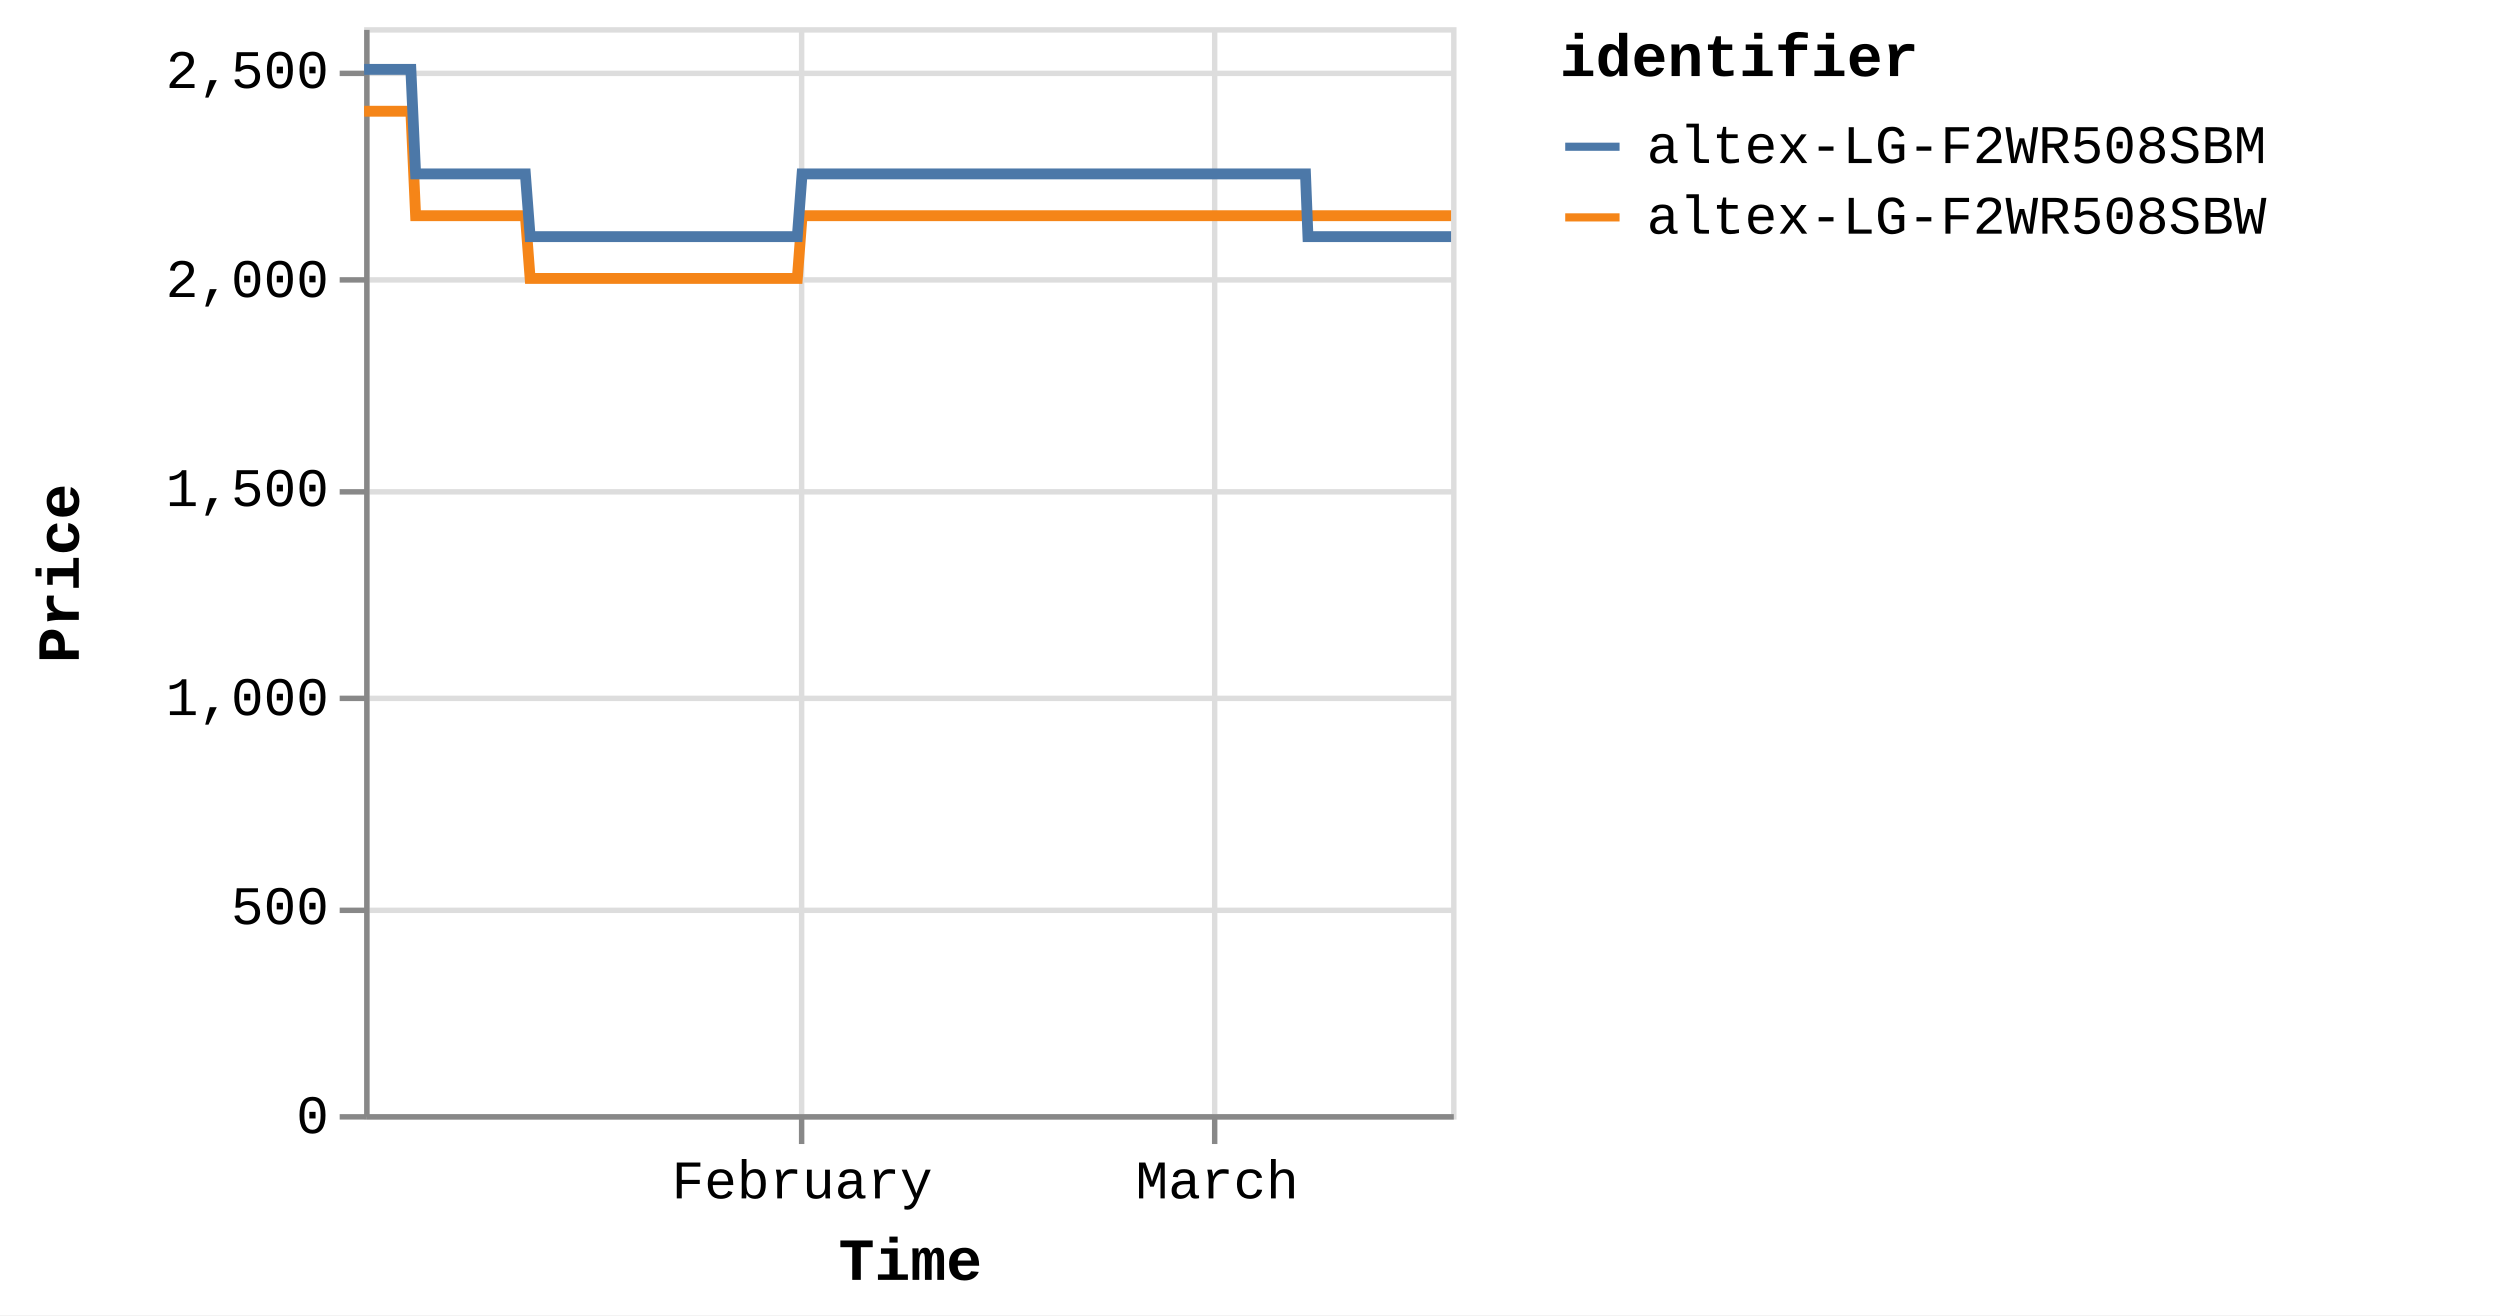
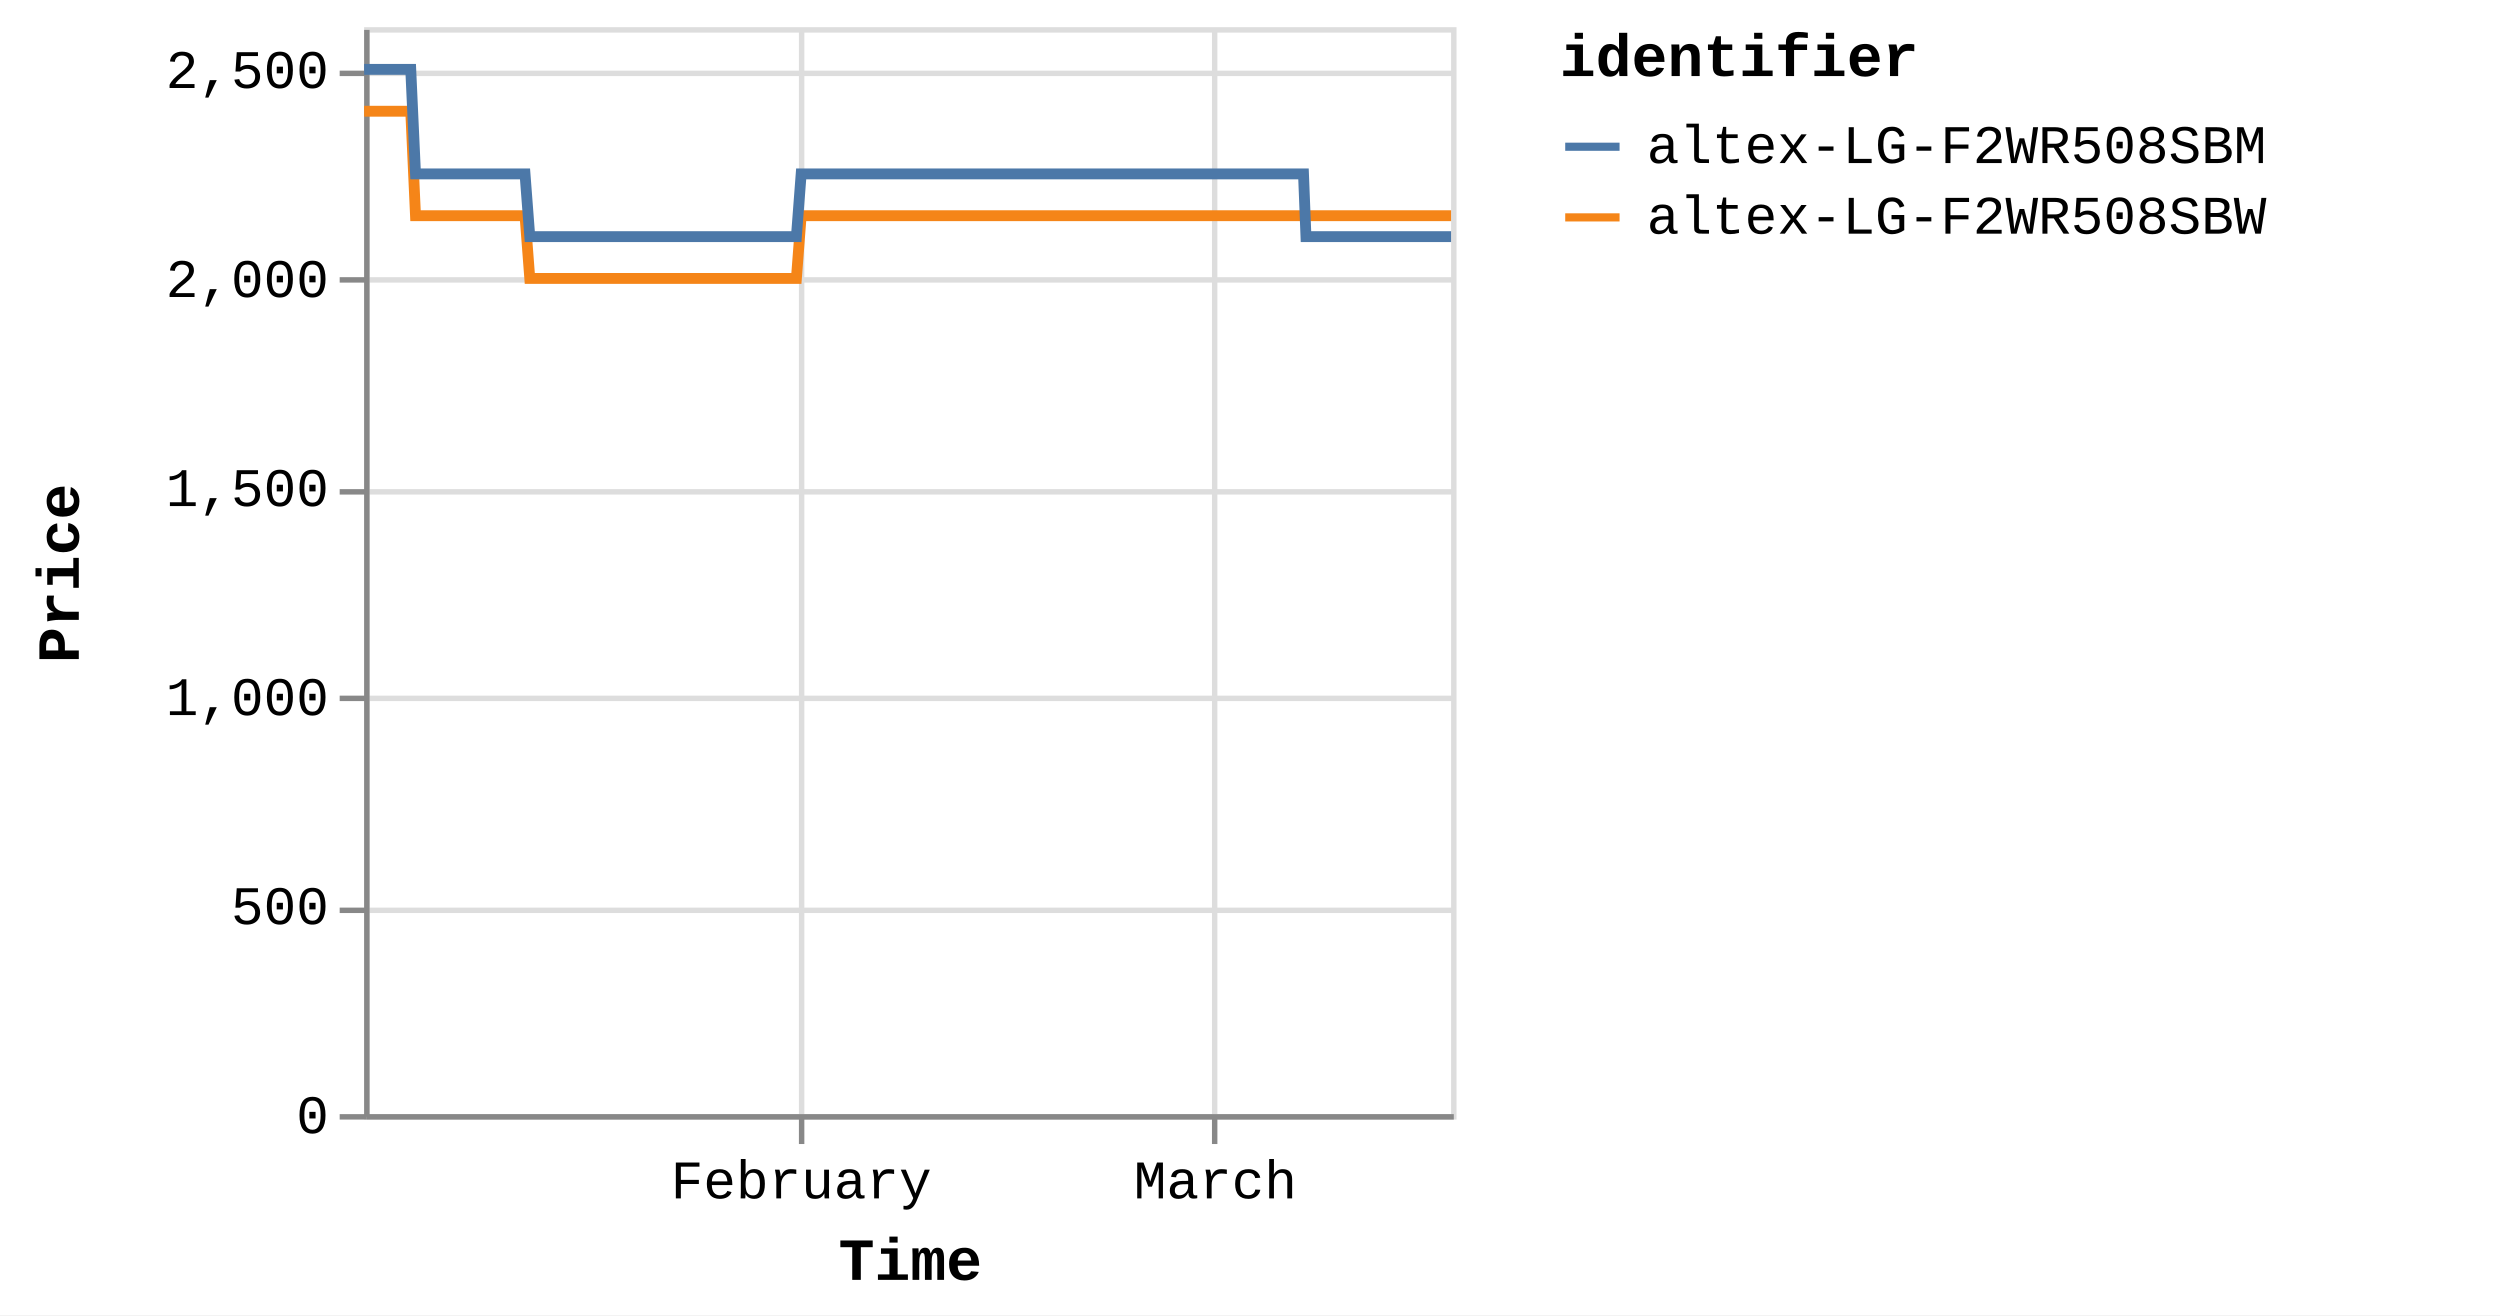
<svg xmlns="http://www.w3.org/2000/svg" version="1.1" class="marks" width="460" height="242" viewBox="0 0 460 242">
  <rect width="460" height="242" fill="white" />
  <g fill="none" stroke-miterlimit="10" transform="translate(67,5)">
    <g class="mark-group role-frame root" role="graphics-object" aria-roledescription="group mark container">
      <g transform="translate(0,0)">
        <path class="background" aria-hidden="true" d="M0.5,0.5h200v200h-200Z" stroke="#ddd" />
        <g>
          <g class="mark-group role-axis" aria-hidden="true">
            <g transform="translate(0.5,200.5)">
              <path class="background" aria-hidden="true" d="M0,0h0v0h0Z" pointer-events="none" />
              <g>
                <g class="mark-rule role-axis-grid" pointer-events="none">
                  <line transform="translate(80,-200)" x2="0" y2="200" stroke="#ddd" stroke-width="1" opacity="1" />
                  <line transform="translate(156,-200)" x2="0" y2="200" stroke="#ddd" stroke-width="1" opacity="1" />
                </g>
              </g>
              <path class="foreground" aria-hidden="true" d="" pointer-events="none" display="none" />
            </g>
          </g>
          <g class="mark-group role-axis" aria-hidden="true">
            <g transform="translate(0.5,0.5)">
              <path class="background" aria-hidden="true" d="M0,0h0v0h0Z" pointer-events="none" />
              <g>
                <g class="mark-rule role-axis-grid" pointer-events="none">
                  <line transform="translate(0,200)" x2="200" y2="0" stroke="#ddd" stroke-width="1" opacity="1" />
                  <line transform="translate(0,162)" x2="200" y2="0" stroke="#ddd" stroke-width="1" opacity="1" />
                  <line transform="translate(0,123)" x2="200" y2="0" stroke="#ddd" stroke-width="1" opacity="1" />
                  <line transform="translate(0,85)" x2="200" y2="0" stroke="#ddd" stroke-width="1" opacity="1" />
                  <line transform="translate(0,46)" x2="200" y2="0" stroke="#ddd" stroke-width="1" opacity="1" />
                  <line transform="translate(0,8)" x2="200" y2="0" stroke="#ddd" stroke-width="1" opacity="1" />
                </g>
              </g>
              <path class="foreground" aria-hidden="true" d="" pointer-events="none" display="none" />
            </g>
          </g>
-           <g class="mark-group role-axis" role="graphics-symbol" aria-roledescription="axis" aria-label="X-axis titled 'Time' for a time scale with values from Monday, 01 January 2024, 2:19:43 PM to Sunday, 17 March 2024, 12:46:35 PM">
+           <g class="mark-group role-axis" role="graphics-symbol" aria-roledescription="axis" aria-label="X-axis titled 'Time' for a time scale with values from Monday, 01 January 2024, 2:19:43 PM to Sunday, 17 March 2024, 4:38:12 PM">
            <g transform="translate(0.5,200.5)">
              <path class="background" aria-hidden="true" d="M0,0h0v0h0Z" pointer-events="none" />
              <g>
                <g class="mark-rule role-axis-tick" pointer-events="none">
                  <line transform="translate(80,0)" x2="0" y2="5" stroke="#888" stroke-width="1" opacity="1" />
                  <line transform="translate(156,0)" x2="0" y2="5" stroke="#888" stroke-width="1" opacity="1" />
                </g>
                <g class="mark-text role-axis-label" pointer-events="none">
-                   <text text-anchor="middle" transform="translate(80.07597,15)" font-family="Liberation Mono" font-size="10px" fill="#000" opacity="1">February</text>
-                   <text text-anchor="middle" transform="translate(156.4568,15)" font-family="Liberation Mono" font-size="10px" fill="#000" opacity="1">March</text>
+                   <text text-anchor="middle" transform="translate(79.9067,15)" font-family="Liberation Mono" font-size="10px" fill="#000" opacity="1">February</text>
+                   <text text-anchor="middle" transform="translate(156.126,15)" font-family="Liberation Mono" font-size="10px" fill="#000" opacity="1">March</text>
                </g>
                <g class="mark-rule role-axis-domain" pointer-events="none">
                  <line transform="translate(0,0)" x2="200" y2="0" stroke="#888" stroke-width="1" opacity="1" />
                </g>
                <g class="mark-text role-axis-title" pointer-events="none">
                  <text text-anchor="middle" transform="translate(100,30)" font-family="Liberation Mono" font-size="11px" font-weight="bold" fill="#000" opacity="1">Time</text>
                </g>
              </g>
              <path class="foreground" aria-hidden="true" d="" pointer-events="none" display="none" />
            </g>
          </g>
          <g class="mark-group role-axis" role="graphics-symbol" aria-roledescription="axis" aria-label="Y-axis titled 'Price' for a linear scale with values from 0 to 2,600">
            <g transform="translate(0.5,0.5)">
              <path class="background" aria-hidden="true" d="M0,0h0v0h0Z" pointer-events="none" />
              <g>
                <g class="mark-rule role-axis-tick" pointer-events="none">
                  <line transform="translate(0,200)" x2="-5" y2="0" stroke="#888" stroke-width="1" opacity="1" />
                  <line transform="translate(0,162)" x2="-5" y2="0" stroke="#888" stroke-width="1" opacity="1" />
                  <line transform="translate(0,123)" x2="-5" y2="0" stroke="#888" stroke-width="1" opacity="1" />
                  <line transform="translate(0,85)" x2="-5" y2="0" stroke="#888" stroke-width="1" opacity="1" />
                  <line transform="translate(0,46)" x2="-5" y2="0" stroke="#888" stroke-width="1" opacity="1" />
                  <line transform="translate(0,8)" x2="-5" y2="0" stroke="#888" stroke-width="1" opacity="1" />
                </g>
                <g class="mark-text role-axis-label" pointer-events="none">
                  <text text-anchor="end" transform="translate(-7,203)" font-family="Liberation Mono" font-size="10px" fill="#000" opacity="1">0</text>
                  <text text-anchor="end" transform="translate(-7,164.5385)" font-family="Liberation Mono" font-size="10px" fill="#000" opacity="1">500</text>
                  <text text-anchor="end" transform="translate(-7,126.0769)" font-family="Liberation Mono" font-size="10px" fill="#000" opacity="1">1,000</text>
                  <text text-anchor="end" transform="translate(-7,87.61538)" font-family="Liberation Mono" font-size="10px" fill="#000" opacity="1">1,500</text>
                  <text text-anchor="end" transform="translate(-7,49.15385)" font-family="Liberation Mono" font-size="10px" fill="#000" opacity="1">2,000</text>
                  <text text-anchor="end" transform="translate(-7,10.69231)" font-family="Liberation Mono" font-size="10px" fill="#000" opacity="1">2,500</text>
                </g>
                <g class="mark-rule role-axis-domain" pointer-events="none">
                  <line transform="translate(0,200)" x2="0" y2="-200" stroke="#888" stroke-width="1" opacity="1" />
                </g>
                <g class="mark-text role-axis-title" pointer-events="none">
                  <text text-anchor="middle" transform="translate(-51,100) rotate(-90) translate(0,-2)" font-family="Liberation Mono" font-size="11px" font-weight="bold" fill="#000" opacity="1">Price</text>
                </g>
              </g>
              <path class="foreground" aria-hidden="true" d="" pointer-events="none" display="none" />
            </g>
          </g>
          <g class="mark-group role-scope pathgroup" role="graphics-object" aria-roledescription="group mark container">
            <g transform="translate(0,0)">
              <path class="background" aria-hidden="true" d="M0,0h200v200h-200Z" />
              <g>
                <g class="mark-line role-mark marks" role="graphics-object" aria-roledescription="line mark container">
-                   <path aria-label="Time: Jan 01, 2024; Price: 2399; identifier: altex-LG-F2WR508SBW" role="graphics-symbol" aria-roledescription="line mark" d="M0,15.462L0.276,15.462L0.693,15.462L1.571,15.462L2.01,15.462L2.472,15.462L2.891,15.462L3.326,15.462L4.205,15.462L4.644,15.462L5.106,15.462L5.526,15.462L5.96,15.462L6.839,15.462L7.278,15.462L7.739,15.462L8.162,15.462L8.595,15.462L9.474,34.692L9.912,34.692L10.373,34.692L10.795,34.692L11.228,34.692L12.107,34.692L12.545,34.692L13.005,34.692L13.427,34.692L13.861,34.692L14.742,34.692L15.179,34.692L15.639,34.692L16.061,34.692L16.495,34.692L17.376,34.692L17.816,34.692L18.278,34.692L18.698,34.692L19.129,34.692L20.01,34.692L20.449,34.692L20.916,34.692L21.332,34.692L21.763,34.692L22.644,34.692L23.083,34.692L23.545,34.692L23.964,34.692L24.397,34.692L25.277,34.692L25.716,34.692L26.18,34.692L26.6,34.692L27.031,34.692L27.911,34.692L28.35,34.692L28.811,34.692L29.232,34.692L29.665,34.692L30.543,46.231L30.981,46.231L31.441,46.231L31.863,46.231L32.298,46.231L33.179,46.231L33.615,46.231L34.075,46.231L34.496,46.231L34.932,46.231L35.813,46.231L36.253,46.231L36.716,46.231L37.135,46.231L37.566,46.231L38.446,46.231L38.887,46.231L39.349,46.231L39.77,46.231L40.2,46.231L41.08,46.231L41.521,46.231L41.983,46.231L42.403,46.231L42.834,46.231L43.713,46.231L44.153,46.231L44.616,46.231L45.035,46.231L45.469,46.231L46.348,46.231L46.787,46.231L47.25,46.231L47.671,46.231L48.101,46.231L48.981,46.231L49.418,46.231L49.879,46.231L50.302,46.231L50.736,46.231L51.613,46.231L52.052,46.231L52.512,46.231L52.934,46.231L53.369,46.231L54.251,46.231L54.691,46.231L55.154,46.231L55.571,46.231L56.003,46.231L56.883,46.231L57.324,46.231L57.787,46.231L58.207,46.231L58.637,46.231L59.518,46.231L59.958,46.231L60.421,46.231L60.84,46.231L61.271,46.231L62.152,46.231L62.59,46.231L63.054,46.231L63.475,46.231L63.904,46.231L64.783,46.231L65.224,46.231L65.679,46.231L66.1,46.231L66.539,46.231L67.416,46.231L67.856,46.231L68.307,46.231L68.733,46.231L69.171,46.231L70.05,46.231L70.489,46.231L70.942,46.231L71.367,46.231L71.806,46.231L72.684,46.231L73.124,46.231L73.579,46.231L74.001,46.231L74.44,46.231L75.317,46.231L75.756,46.231L76.213,46.231L76.64,46.231L77.073,46.231L77.951,46.231L78.39,46.231L78.847,46.231L79.268,46.231L79.707,46.231L80.585,34.692L81.024,34.692L81.481,34.692L81.902,34.692L82.34,34.692L83.22,34.692L83.658,34.692L84.114,34.692L84.535,34.692L84.975,34.692L85.853,34.692L86.292,34.692L86.744,34.692L87.169,34.692L87.61,34.692L88.489,34.692L88.926,34.692L89.378,34.692L89.803,34.692L90.242,34.692L91.12,34.692L91.561,34.692L92.017,34.692L92.438,34.692L92.876,34.692L93.754,34.692L94.193,34.692L94.651,34.692L95.072,34.692L95.51,34.692L96.388,34.692L96.827,34.692L97.283,34.692L97.708,34.692L98.144,34.692L99.022,34.692L99.462,34.692L99.917,34.692L100.341,34.692L100.777,34.692L101.656,34.692L102.095,34.692L102.549,34.692L102.973,34.692L103.413,34.692L104.289,34.692L104.728,34.692L105.182,34.692L105.606,34.692L106.046,34.692L106.925,34.692L107.363,34.692L107.815,34.692L108.24,34.692L108.679,34.692L109.557,34.692L109.996,34.692L110.455,34.692L110.875,34.692L111.313,34.692L112.19,34.692L112.63,34.692L113.086,34.692L113.514,34.692L113.947,34.692L114.825,34.692L115.264,34.692L115.721,34.692L116.143,34.692L116.58,34.692L117.897,34.692L118.354,34.692L118.776,34.692L119.215,34.692L120.093,34.692L120.532,34.692L120.988,34.692L121.412,34.692L121.848,34.692L122.727,34.692L123.165,34.692L123.618,34.692L124.043,34.692L124.482,34.692L125.36,34.692L125.801,34.692L126.252,34.692L126.677,34.692L127.116,34.692L127.994,34.692L128.435,34.692L128.892,34.692L129.316,34.692L129.749,34.692L130.629,34.692L131.067,34.692L131.522,34.692L131.946,34.692L132.385,34.692L133.261,34.692L133.701,34.692L134.158,34.692L134.58,34.692L135.018,34.692L135.896,34.692L136.334,34.692L136.791,34.692L137.214,34.692L137.652,34.692L138.529,34.692L138.968,34.692L139.423,34.692L139.846,34.692L140.287,34.692L141.163,34.692L141.602,34.692L142.054,34.692L142.48,34.692L142.918,34.692L143.796,34.692L144.237,34.692L144.688,34.692L145.116,34.692L145.552,34.692L146.43,34.692L146.871,34.692L147.327,34.692L147.749,34.692L148.186,34.692L149.064,34.692L149.504,34.692L149.959,34.692L150.383,34.692L150.82,34.692L151.698,34.692L152.137,34.692L152.593,34.692L153.018,34.692L153.454,34.692L154.332,34.692L154.771,34.692L155.225,34.692L155.648,34.692L156.087,34.692L156.965,34.692L157.406,34.692L157.861,34.692L158.284,34.692L158.722,34.692L159.6,34.692L160.039,34.692L160.494,34.692L160.916,34.692L161.356,34.692L162.234,34.692L162.672,34.692L163.125,34.692L163.55,34.692L163.99,34.692L164.908,34.692L165.507,34.692L165.77,34.692L166.187,34.692L166.623,34.692L167.501,34.692L167.94,34.692L168.399,34.692L168.819,34.692L169.257,34.692L170.135,34.692L170.577,34.692L171.032,34.692L171.455,34.692L171.891,34.692L172.768,34.692L173.209,34.692L173.664,34.692L174.086,34.692L174.525,34.692L175.403,34.692L175.848,34.692L176.298,34.692L176.719,34.692L177.158,34.692L178.037,34.692L178.476,34.692L178.927,34.692L179.355,34.692L179.792,34.692L180.67,34.692L181.112,34.692L181.561,34.692L181.988,34.692L182.426,34.692L183.306,34.692L183.743,34.692L184.201,34.692L184.624,34.692L185.06,34.692L185.938,34.692L186.377,34.692L186.834,34.692L187.259,34.692L187.693,34.692L188.572,34.692L189.014,34.692L189.469,34.692L189.889,34.692L190.327,34.692L191.205,34.692L191.645,34.692L192.103,34.692L192.524,34.692L192.961,34.692L193.839,34.692L194.281,34.692L194.735,34.692L195.158,34.692L195.595,34.692L196.473,34.692L196.914,34.692L197.367,34.692L197.79,34.692L198.231,34.692L199.107,34.692L199.549,34.692L200,34.692" stroke="#f58518" stroke-width="2" />
+                   <path aria-label="Time: Jan 01, 2024; Price: 2399; identifier: altex-LG-F2WR508SBW" role="graphics-symbol" aria-roledescription="line mark" d="M0,15.462L0.275,15.462L0.691,15.462L1.567,15.462L2.006,15.462L2.466,15.462L2.885,15.462L3.319,15.462L4.196,15.462L4.634,15.462L5.095,15.462L5.514,15.462L5.947,15.462L6.824,15.462L7.263,15.462L7.723,15.462L8.145,15.462L8.576,15.462L9.454,34.692L9.891,34.692L10.351,34.692L10.772,34.692L11.204,34.692L12.081,34.692L12.519,34.692L12.978,34.692L13.398,34.692L13.832,34.692L14.711,34.692L15.147,34.692L15.606,34.692L16.027,34.692L16.461,34.692L17.339,34.692L17.778,34.692L18.239,34.692L18.658,34.692L19.088,34.692L19.968,34.692L20.406,34.692L20.872,34.692L21.287,34.692L21.717,34.692L22.596,34.692L23.034,34.692L23.495,34.692L23.913,34.692L24.345,34.692L25.224,34.692L25.662,34.692L26.124,34.692L26.543,34.692L26.974,34.692L27.852,34.692L28.29,34.692L28.75,34.692L29.17,34.692L29.602,34.692L30.479,46.231L30.916,46.231L31.375,46.231L31.796,46.231L32.23,46.231L33.109,46.231L33.544,46.231L34.003,46.231L34.423,46.231L34.858,46.231L35.737,46.231L36.176,46.231L36.639,46.231L37.057,46.231L37.486,46.231L38.364,46.231L38.805,46.231L39.266,46.231L39.685,46.231L40.115,46.231L40.993,46.231L41.433,46.231L41.894,46.231L42.313,46.231L42.743,46.231L43.621,46.231L44.059,46.231L44.521,46.231L44.939,46.231L45.372,46.231L46.25,46.231L46.688,46.231L47.15,46.231L47.57,46.231L47.999,46.231L48.878,46.231L49.313,46.231L49.773,46.231L50.196,46.231L50.628,46.231L51.504,46.231L51.942,46.231L52.401,46.231L52.822,46.231L53.256,46.231L54.137,46.231L54.575,46.231L55.038,46.231L55.454,46.231L55.885,46.231L56.763,46.231L57.203,46.231L57.665,46.231L58.084,46.231L58.513,46.231L59.392,46.231L59.831,46.231L60.293,46.231L60.711,46.231L61.141,46.231L62.021,46.231L62.458,46.231L62.921,46.231L63.341,46.231L63.769,46.231L64.646,46.231L65.086,46.231L65.54,46.231L65.96,46.231L66.399,46.231L67.273,46.231L67.713,46.231L68.162,46.231L68.587,46.231L69.025,46.231L69.902,46.231L70.34,46.231L70.792,46.231L71.216,46.231L71.654,46.231L72.53,46.231L72.969,46.231L73.424,46.231L73.845,46.231L74.283,46.231L75.158,46.231L75.596,46.231L76.052,46.231L76.478,46.231L76.91,46.231L77.786,46.231L78.225,46.231L78.681,46.231L79.101,46.231L79.538,46.231L80.414,34.692L80.853,34.692L81.309,34.692L81.729,34.692L82.166,34.692L83.044,34.692L83.481,34.692L83.936,34.692L84.356,34.692L84.795,34.692L85.671,34.692L86.11,34.692L86.561,34.692L86.985,34.692L87.425,34.692L88.302,34.692L88.738,34.692L89.189,34.692L89.613,34.692L90.051,34.692L90.928,34.692L91.367,34.692L91.823,34.692L92.243,34.692L92.68,34.692L93.556,34.692L93.994,34.692L94.451,34.692L94.871,34.692L95.308,34.692L96.184,34.692L96.623,34.692L97.078,34.692L97.501,34.692L97.937,34.692L98.812,34.692L99.252,34.692L99.706,34.692L100.129,34.692L100.564,34.692L101.441,34.692L101.88,34.692L102.333,34.692L102.756,34.692L103.194,34.692L104.069,34.692L104.507,34.692L104.96,34.692L105.383,34.692L105.821,34.692L106.699,34.692L107.136,34.692L107.587,34.692L108.012,34.692L108.449,34.692L109.326,34.692L109.764,34.692L110.221,34.692L110.641,34.692L111.077,34.692L111.953,34.692L112.392,34.692L112.847,34.692L113.274,34.692L113.706,34.692L114.582,34.692L115.02,34.692L115.476,34.692L115.898,34.692L116.334,34.692L117.648,34.692L118.104,34.692L118.525,34.692L118.963,34.692L119.839,34.692L120.277,34.692L120.732,34.692L121.155,34.692L121.591,34.692L122.468,34.692L122.904,34.692L123.356,34.692L123.781,34.692L124.219,34.692L125.095,34.692L125.535,34.692L125.985,34.692L126.41,34.692L126.847,34.692L127.723,34.692L128.163,34.692L128.619,34.692L129.043,34.692L129.475,34.692L130.353,34.692L130.79,34.692L131.244,34.692L131.667,34.692L132.105,34.692L132.98,34.692L133.418,34.692L133.874,34.692L134.296,34.692L134.733,34.692L135.608,34.692L136.046,34.692L136.502,34.692L136.924,34.692L137.361,34.692L138.236,34.692L138.674,34.692L139.128,34.692L139.55,34.692L139.991,34.692L140.865,34.692L141.303,34.692L141.754,34.692L142.178,34.692L142.616,34.692L143.492,34.692L143.932,34.692L144.382,34.692L144.809,34.692L145.244,34.692L146.121,34.692L146.561,34.692L147.015,34.692L147.437,34.692L147.873,34.692L148.749,34.692L149.188,34.692L149.642,34.692L150.065,34.692L150.501,34.692L151.378,34.692L151.816,34.692L152.27,34.692L152.694,34.692L153.13,34.692L154.006,34.692L154.443,34.692L154.897,34.692L155.319,34.692L155.757,34.692L156.634,34.692L157.074,34.692L157.528,34.692L157.949,34.692L158.387,34.692L159.262,34.692L159.701,34.692L160.155,34.692L160.576,34.692L161.015,34.692L161.891,34.692L162.328,34.692L162.78,34.692L163.205,34.692L163.643,34.692L164.559,34.692L165.158,34.692L165.419,34.692L165.836,34.692L166.271,34.692L167.146,34.692L167.585,34.692L168.043,34.692L168.462,34.692L168.899,34.692L169.775,34.692L170.217,34.692L170.671,34.692L171.093,34.692L171.527,34.692L172.403,34.692L172.843,34.692L173.297,34.692L173.718,34.692L174.156,34.692L175.032,34.692L175.476,34.692L175.925,34.692L176.345,34.692L176.784,34.692L177.661,34.692L178.098,34.692L178.548,34.692L178.976,34.692L179.412,34.692L180.288,34.692L180.729,34.692L181.177,34.692L181.604,34.692L182.04,34.692L182.919,34.692L183.354,34.692L183.812,34.692L184.234,34.692L184.669,34.692L185.545,34.692L185.983,34.692L186.439,34.692L186.863,34.692L187.297,34.692L188.174,34.692L188.614,34.692L189.069,34.692L189.488,34.692L189.925,34.692L190.801,34.692L191.24,34.692L191.697,34.692L192.117,34.692L192.554,34.692L193.429,34.692L193.871,34.692L194.323,34.692L194.745,34.692L195.181,34.692L196.058,34.692L196.498,34.692L196.95,34.692L197.372,34.692L197.812,34.692L198.686,34.692L199.127,34.692L199.577,34.692L200,34.692" stroke="#f58518" stroke-width="2" />
                </g>
              </g>
              <path class="foreground" aria-hidden="true" d="" display="none" />
            </g>
            <g transform="translate(0,0)">
              <path class="background" aria-hidden="true" d="M0,0h200v200h-200Z" />
              <g>
                <g class="mark-line role-mark marks" role="graphics-object" aria-roledescription="line mark container">
-                   <path aria-label="Time: Jan 01, 2024; Price: 2499; identifier: altex-LG-F2WR508SBM" role="graphics-symbol" aria-roledescription="line mark" d="M0,7.769L0.276,7.769L0.693,7.769L1.571,7.769L2.01,7.769L2.472,7.769L2.891,7.769L3.326,7.769L4.205,7.769L4.644,7.769L5.106,7.769L5.526,7.769L5.96,7.769L6.839,7.769L7.278,7.769L7.739,7.769L8.162,7.769L8.595,7.769L9.474,27L9.912,27L10.373,27L10.795,27L11.228,27L12.107,27L12.545,27L13.005,27L13.427,27L13.862,27L14.742,27L15.179,27L15.639,27L16.061,27L16.495,27L17.376,27L17.816,27L18.278,27L18.698,27L19.129,27L20.011,27L20.449,27L20.916,27L21.332,27L21.763,27L22.644,27L23.083,27L23.545,27L23.964,27L24.397,27L25.277,27L25.716,27L26.18,27L26.6,27L27.031,27L27.911,27L28.35,27L28.812,27L29.232,27L29.665,27L30.543,38.538L30.982,38.538L31.441,38.538L31.863,38.538L32.298,38.538L33.179,38.538L33.615,38.538L34.075,38.538L34.496,38.538L34.932,38.538L35.813,38.538L36.253,38.538L36.716,38.538L37.135,38.538L37.566,38.538L38.446,38.538L38.887,38.538L39.349,38.538L39.77,38.538L40.2,38.538L41.08,38.538L41.521,38.538L41.983,38.538L42.403,38.538L42.834,38.538L43.713,38.538L44.153,38.538L44.616,38.538L45.035,38.538L45.469,38.538L46.348,38.538L46.787,38.538L47.25,38.538L47.671,38.538L48.101,38.538L48.981,38.538L49.418,38.538L49.879,38.538L50.302,38.538L50.736,38.538L51.613,38.538L52.052,38.538L52.512,38.538L52.934,38.538L53.369,38.538L54.251,38.538L54.691,38.538L55.154,38.538L55.571,38.538L56.003,38.538L56.883,38.538L57.324,38.538L57.787,38.538L58.207,38.538L58.637,38.538L59.518,38.538L59.958,38.538L60.421,38.538L60.84,38.538L61.271,38.538L62.152,38.538L62.59,38.538L63.055,38.538L63.475,38.538L63.904,38.538L64.784,38.538L65.224,38.538L65.679,38.538L66.1,38.538L66.54,38.538L67.416,38.538L67.856,38.538L68.307,38.538L68.733,38.538L69.171,38.538L70.05,38.538L70.489,38.538L70.942,38.538L71.367,38.538L71.806,38.538L72.684,38.538L73.124,38.538L73.58,38.538L74.001,38.538L74.44,38.538L75.317,38.538L75.756,38.538L76.213,38.538L76.641,38.538L77.073,38.538L77.951,38.538L78.39,38.538L78.847,38.538L79.268,38.538L79.707,38.538L80.585,27L81.024,27L81.481,27L81.902,27L82.341,27L83.22,27L83.658,27L84.114,27L84.535,27L84.975,27L85.853,27L86.292,27L86.744,27L87.17,27L87.61,27L88.489,27L88.926,27L89.378,27L89.803,27L90.242,27L91.12,27L91.561,27L92.018,27L92.438,27L92.876,27L93.754,27L94.193,27L94.651,27L95.072,27L95.51,27L96.388,27L96.828,27L97.283,27L97.708,27L98.144,27L99.022,27L99.462,27L99.917,27L100.341,27L100.778,27L101.656,27L102.096,27L102.549,27L102.974,27L103.413,27L104.289,27L104.728,27L105.182,27L105.606,27L106.046,27L106.925,27L107.363,27L107.815,27L108.24,27L108.679,27L109.558,27L109.996,27L110.455,27L110.875,27L111.313,27L112.19,27L112.63,27L113.086,27L113.514,27L113.947,27L114.825,27L115.264,27L115.721,27L116.143,27L116.58,27L117.898,27L118.354,27L118.776,27L119.215,27L120.093,27L120.532,27L120.988,27L121.412,27L121.848,27L122.727,27L123.165,27L123.618,27L124.043,27L124.482,27L125.36,27L125.801,27L126.252,27L126.677,27L127.116,27L127.994,27L128.435,27L128.892,27L129.316,27L129.749,27L130.629,27L131.067,27L131.522,27L131.946,27L132.385,27L133.261,27L133.701,27L134.158,27L134.581,27L135.018,27L135.896,27L136.334,27L136.791,27L137.214,27L137.652,27L138.529,27L138.968,27L139.423,27L139.846,27L140.288,27L141.163,27L141.602,27L142.054,27L142.48,27L142.918,27L143.797,27L144.237,27L144.688,27L145.116,27L145.552,27L146.43,27L146.871,27L147.327,27L147.749,27L148.186,27L149.064,27L149.504,27L149.959,27L150.383,27L150.82,27L151.698,27L152.137,27L152.593,27L153.018,27L153.454,27L154.332,27L154.771,27L155.226,27L155.649,27L156.087,27L156.966,27L157.406,27L157.862,27L158.284,27L158.722,27L159.6,27L160.039,27L160.494,27L160.916,27L161.356,27L162.234,27L162.672,27L163.125,27L163.55,27L163.99,27L164.908,27L165.507,27L165.77,27L166.187,27L166.624,27L167.501,27L167.94,27L168.399,27L168.819,27L169.257,27L170.135,27L170.577,27L171.032,27L171.455,27L171.891,27L172.769,27L173.209,27L173.664,38.538L174.086,38.538L174.525,38.538L175.403,38.538L175.848,38.538L176.298,38.538L176.719,38.538L177.158,38.538L178.037,38.538L178.476,38.538L178.927,38.538L179.356,38.538L179.792,38.538L180.67,38.538L181.112,38.538L181.561,38.538L181.988,38.538L182.426,38.538L183.306,38.538L183.743,38.538L184.201,38.538L184.624,38.538L185.06,38.538L185.938,38.538L186.377,38.538L186.834,38.538L187.259,38.538L187.694,38.538L188.572,38.538L189.014,38.538L189.469,38.538L189.889,38.538L190.327,38.538L191.205,38.538L191.645,38.538L192.103,38.538L192.524,38.538L192.961,38.538L193.839,38.538L194.281,38.538L194.735,38.538L195.158,38.538L195.595,38.538L196.473,38.538L196.914,38.538L197.367,38.538L197.791,38.538L198.231,38.538L199.107,38.538L199.549,38.538L200,38.538" stroke="#4c78a8" stroke-width="2" />
+                   <path aria-label="Time: Jan 01, 2024; Price: 2499; identifier: altex-LG-F2WR508SBM" role="graphics-symbol" aria-roledescription="line mark" d="M0,7.769L0.275,7.769L0.691,7.769L1.568,7.769L2.006,7.769L2.466,7.769L2.885,7.769L3.319,7.769L4.196,7.769L4.634,7.769L5.095,7.769L5.514,7.769L5.947,7.769L6.824,7.769L7.263,7.769L7.723,7.769L8.145,7.769L8.577,7.769L9.454,27L9.891,27L10.351,27L10.772,27L11.204,27L12.081,27L12.519,27L12.978,27L13.398,27L13.832,27L14.711,27L15.147,27L15.606,27L16.027,27L16.461,27L17.339,27L17.778,27L18.239,27L18.658,27L19.088,27L19.968,27L20.406,27L20.872,27L21.287,27L21.717,27L22.596,27L23.034,27L23.495,27L23.914,27L24.345,27L25.224,27L25.662,27L26.124,27L26.543,27L26.974,27L27.852,27L28.29,27L28.751,27L29.171,27L29.602,27L30.479,38.538L30.916,38.538L31.375,38.538L31.796,38.538L32.23,38.538L33.109,38.538L33.544,38.538L34.003,38.538L34.423,38.538L34.858,38.538L35.737,38.538L36.176,38.538L36.639,38.538L37.057,38.538L37.487,38.538L38.365,38.538L38.805,38.538L39.266,38.538L39.686,38.538L40.115,38.538L40.993,38.538L41.433,38.538L41.895,38.538L42.313,38.538L42.743,38.538L43.621,38.538L44.059,38.538L44.521,38.538L44.939,38.538L45.373,38.538L46.25,38.538L46.688,38.538L47.15,38.538L47.57,38.538L48,38.538L48.878,38.538L49.313,38.538L49.773,38.538L50.196,38.538L50.629,38.538L51.504,38.538L51.942,38.538L52.401,38.538L52.822,38.538L53.256,38.538L54.137,38.538L54.576,38.538L55.038,38.538L55.454,38.538L55.885,38.538L56.763,38.538L57.203,38.538L57.665,38.538L58.084,38.538L58.513,38.538L59.392,38.538L59.831,38.538L60.293,38.538L60.711,38.538L61.141,38.538L62.021,38.538L62.458,38.538L62.921,38.538L63.341,38.538L63.769,38.538L64.647,38.538L65.086,38.538L65.54,38.538L65.961,38.538L66.399,38.538L67.273,38.538L67.713,38.538L68.162,38.538L68.588,38.538L69.025,38.538L69.902,38.538L70.34,38.538L70.792,38.538L71.216,38.538L71.654,38.538L72.53,38.538L72.969,38.538L73.424,38.538L73.845,38.538L74.283,38.538L75.158,38.538L75.596,38.538L76.052,38.538L76.479,38.538L76.91,38.538L77.786,38.538L78.225,38.538L78.681,38.538L79.101,38.538L79.538,38.538L80.415,27L80.853,27L81.309,27L81.729,27L82.166,27L83.044,27L83.481,27L83.936,27L84.357,27L84.795,27L85.671,27L86.11,27L86.561,27L86.985,27L87.425,27L88.302,27L88.738,27L89.189,27L89.613,27L90.051,27L90.928,27L91.367,27L91.823,27L92.243,27L92.68,27L93.556,27L93.994,27L94.451,27L94.871,27L95.308,27L96.184,27L96.623,27L97.078,27L97.501,27L97.937,27L98.813,27L99.252,27L99.706,27L100.129,27L100.565,27L101.441,27L101.88,27L102.333,27L102.756,27L103.194,27L104.069,27L104.507,27L104.96,27L105.383,27L105.822,27L106.699,27L107.136,27L107.587,27L108.012,27L108.449,27L109.326,27L109.764,27L110.222,27L110.641,27L111.077,27L111.953,27L112.392,27L112.847,27L113.274,27L113.706,27L114.582,27L115.02,27L115.476,27L115.898,27L116.334,27L117.648,27L118.104,27L118.525,27L118.963,27L119.839,27L120.277,27L120.732,27L121.155,27L121.591,27L122.468,27L122.904,27L123.356,27L123.781,27L124.219,27L125.095,27L125.535,27L125.985,27L126.41,27L126.848,27L127.723,27L128.163,27L128.619,27L129.043,27L129.475,27L130.353,27L130.79,27L131.244,27L131.667,27L132.105,27L132.98,27L133.418,27L133.874,27L134.296,27L134.733,27L135.608,27L136.046,27L136.502,27L136.924,27L137.361,27L138.237,27L138.674,27L139.128,27L139.55,27L139.991,27L140.865,27L141.303,27L141.754,27L142.179,27L142.616,27L143.493,27L143.932,27L144.382,27L144.809,27L145.244,27L146.121,27L146.561,27L147.015,27L147.437,27L147.873,27L148.749,27L149.188,27L149.642,27L150.065,27L150.501,27L151.378,27L151.816,27L152.271,27L152.694,27L153.13,27L154.006,27L154.444,27L154.897,27L155.32,27L155.758,27L156.634,27L157.074,27L157.528,27L157.949,27L158.387,27L159.263,27L159.701,27L160.155,27L160.576,27L161.015,27L161.891,27L162.328,27L162.78,27L163.205,27L163.643,27L164.559,27L165.158,27L165.419,27L165.836,27L166.271,27L167.147,27L167.585,27L168.043,27L168.462,27L168.899,27L169.775,27L170.217,27L170.671,27L171.093,27L171.527,27L172.403,27L172.843,27L173.297,38.538L173.718,38.538L174.156,38.538L175.032,38.538L175.476,38.538L175.925,38.538L176.345,38.538L176.784,38.538L177.661,38.538L178.099,38.538L178.549,38.538L178.976,38.538L179.412,38.538L180.288,38.538L180.729,38.538L181.177,38.538L181.604,38.538L182.04,38.538L182.919,38.538L183.354,38.538L183.812,38.538L184.234,38.538L184.669,38.538L185.545,38.538L185.983,38.538L186.439,38.538L186.863,38.538L187.297,38.538L188.174,38.538L188.614,38.538L189.069,38.538L189.488,38.538L189.925,38.538L190.801,38.538L191.24,38.538L191.697,38.538L192.117,38.538L192.554,38.538L193.429,38.538L193.871,38.538L194.323,38.538L194.745,38.538L195.182,38.538L196.058,38.538L196.498,38.538L196.95,38.538L197.373,38.538L197.812,38.538L198.686,38.538L199.127,38.538L199.577,38.538L200,38.538" stroke="#4c78a8" stroke-width="2" />
                </g>
              </g>
              <path class="foreground" aria-hidden="true" d="" display="none" />
            </g>
          </g>
          <g class="mark-group role-legend" role="graphics-symbol" aria-roledescription="legend" aria-label="Symbol legend titled 'identifier' for stroke color with 2 values: altex-LG-F2WR508SBM, altex-LG-F2WR508SBW">
            <g transform="translate(220,0)">
              <path class="background" aria-hidden="true" d="M0,0h168v40h-168Z" pointer-events="none" />
              <g>
                <g class="mark-group role-legend-entry">
                  <g transform="translate(0,16)">
                    <path class="background" aria-hidden="true" d="M0,0h0v0h0Z" pointer-events="none" />
                    <g>
                      <g class="mark-group role-scope" role="graphics-object" aria-roledescription="group mark container">
                        <g transform="translate(0,0)">
                          <path class="background" aria-hidden="true" d="M0,0h168v11h-168Z" pointer-events="none" opacity="1" />
                          <g>
                            <g class="mark-symbol role-legend-symbol" pointer-events="none">
                              <path transform="translate(6,6)" d="M-5,0L5,0" stroke="#4c78a8" stroke-width="1.5" opacity="1" />
                            </g>
                            <g class="mark-text role-legend-label" pointer-events="none">
                              <text text-anchor="start" transform="translate(16,9)" font-family="Liberation Mono" font-size="10px" fill="#000" opacity="1">altex-LG-F2WR508SBM</text>
                            </g>
                          </g>
                          <path class="foreground" aria-hidden="true" d="" pointer-events="none" display="none" />
                        </g>
                        <g transform="translate(0,13)">
                          <path class="background" aria-hidden="true" d="M0,0h168v11h-168Z" pointer-events="none" opacity="1" />
                          <g>
                            <g class="mark-symbol role-legend-symbol" pointer-events="none">
                              <path transform="translate(6,6)" d="M-5,0L5,0" stroke="#f58518" stroke-width="1.5" opacity="1" />
                            </g>
                            <g class="mark-text role-legend-label" pointer-events="none">
                              <text text-anchor="start" transform="translate(16,9)" font-family="Liberation Mono" font-size="10px" fill="#000" opacity="1">altex-LG-F2WR508SBW</text>
                            </g>
                          </g>
                          <path class="foreground" aria-hidden="true" d="" pointer-events="none" display="none" />
                        </g>
                      </g>
                    </g>
                    <path class="foreground" aria-hidden="true" d="" pointer-events="none" display="none" />
                  </g>
                </g>
                <g class="mark-text role-legend-title" pointer-events="none">
                  <text text-anchor="start" transform="translate(0,9)" font-family="Liberation Mono" font-size="11px" font-weight="bold" fill="#000" opacity="1">identifier</text>
                </g>
              </g>
              <path class="foreground" aria-hidden="true" d="" pointer-events="none" display="none" />
            </g>
          </g>
        </g>
        <path class="foreground" aria-hidden="true" d="" display="none" />
      </g>
    </g>
  </g>
</svg>
